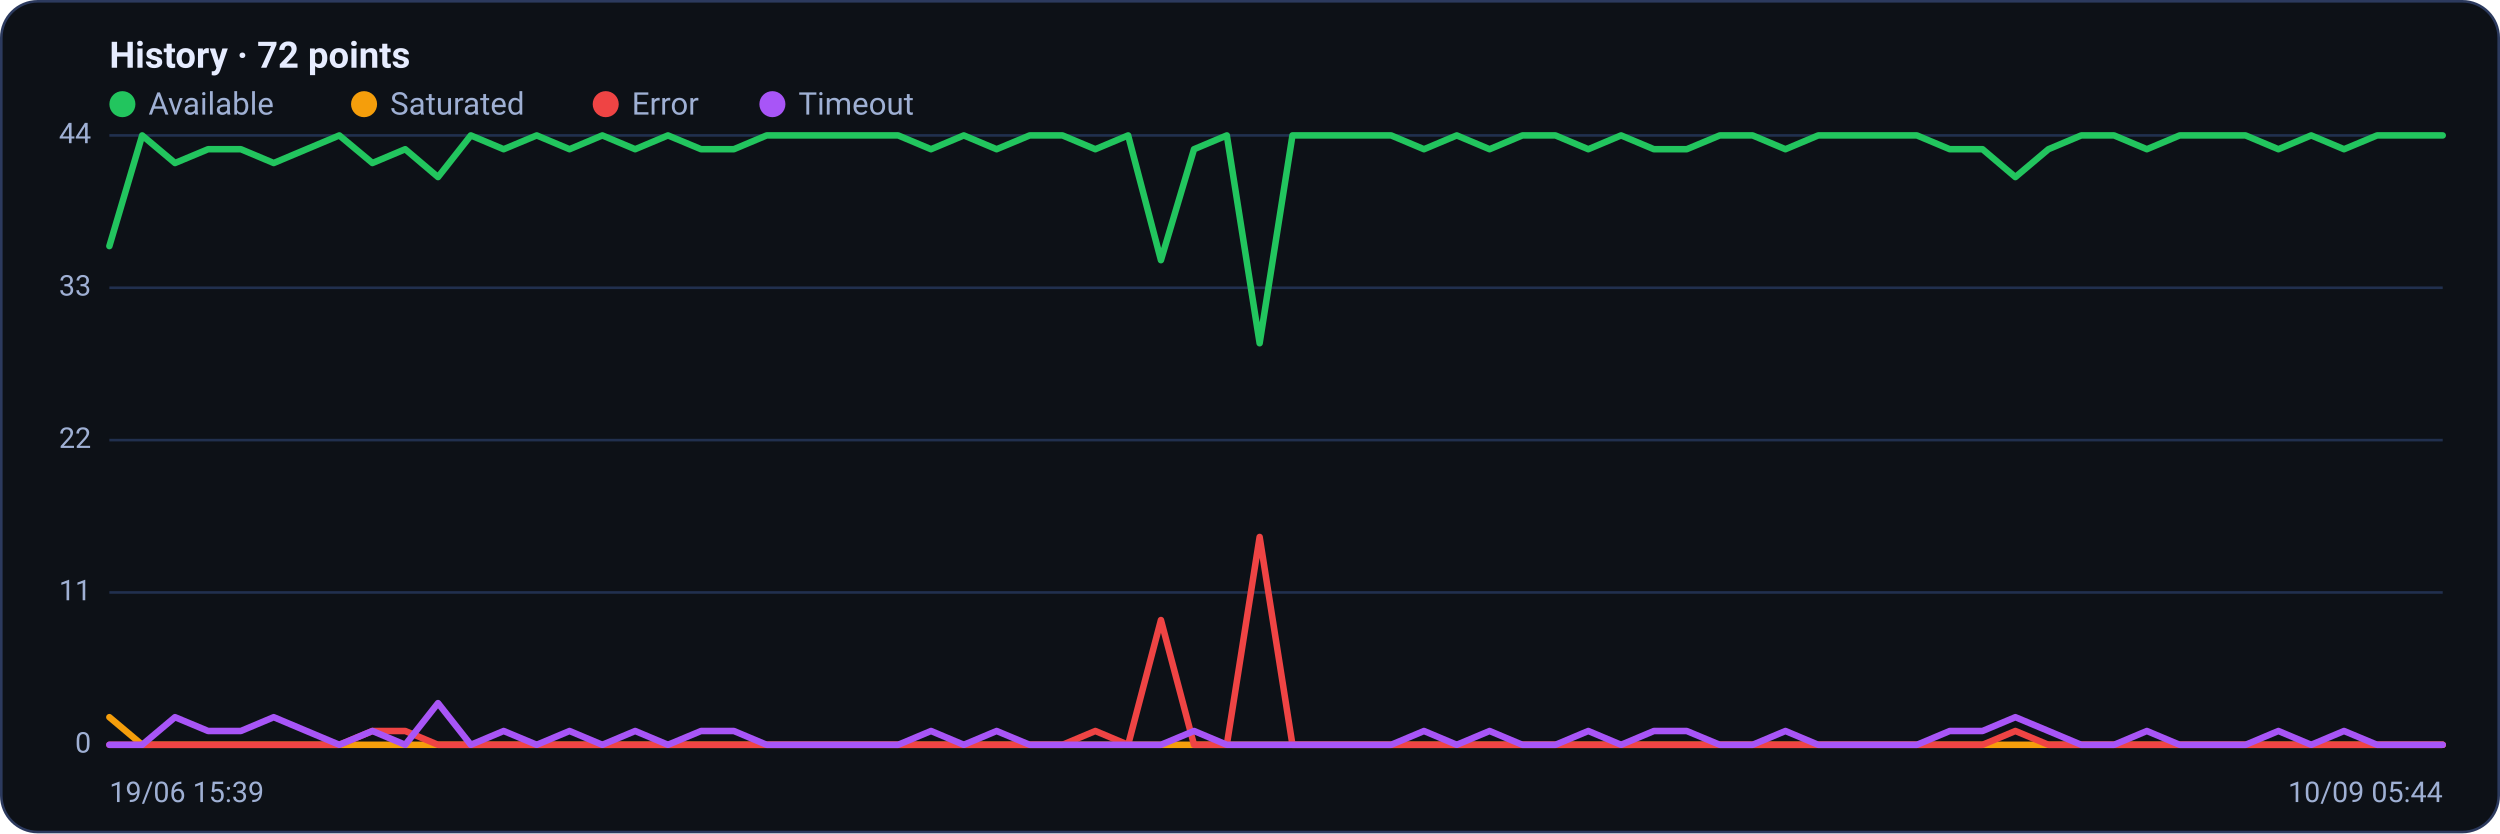
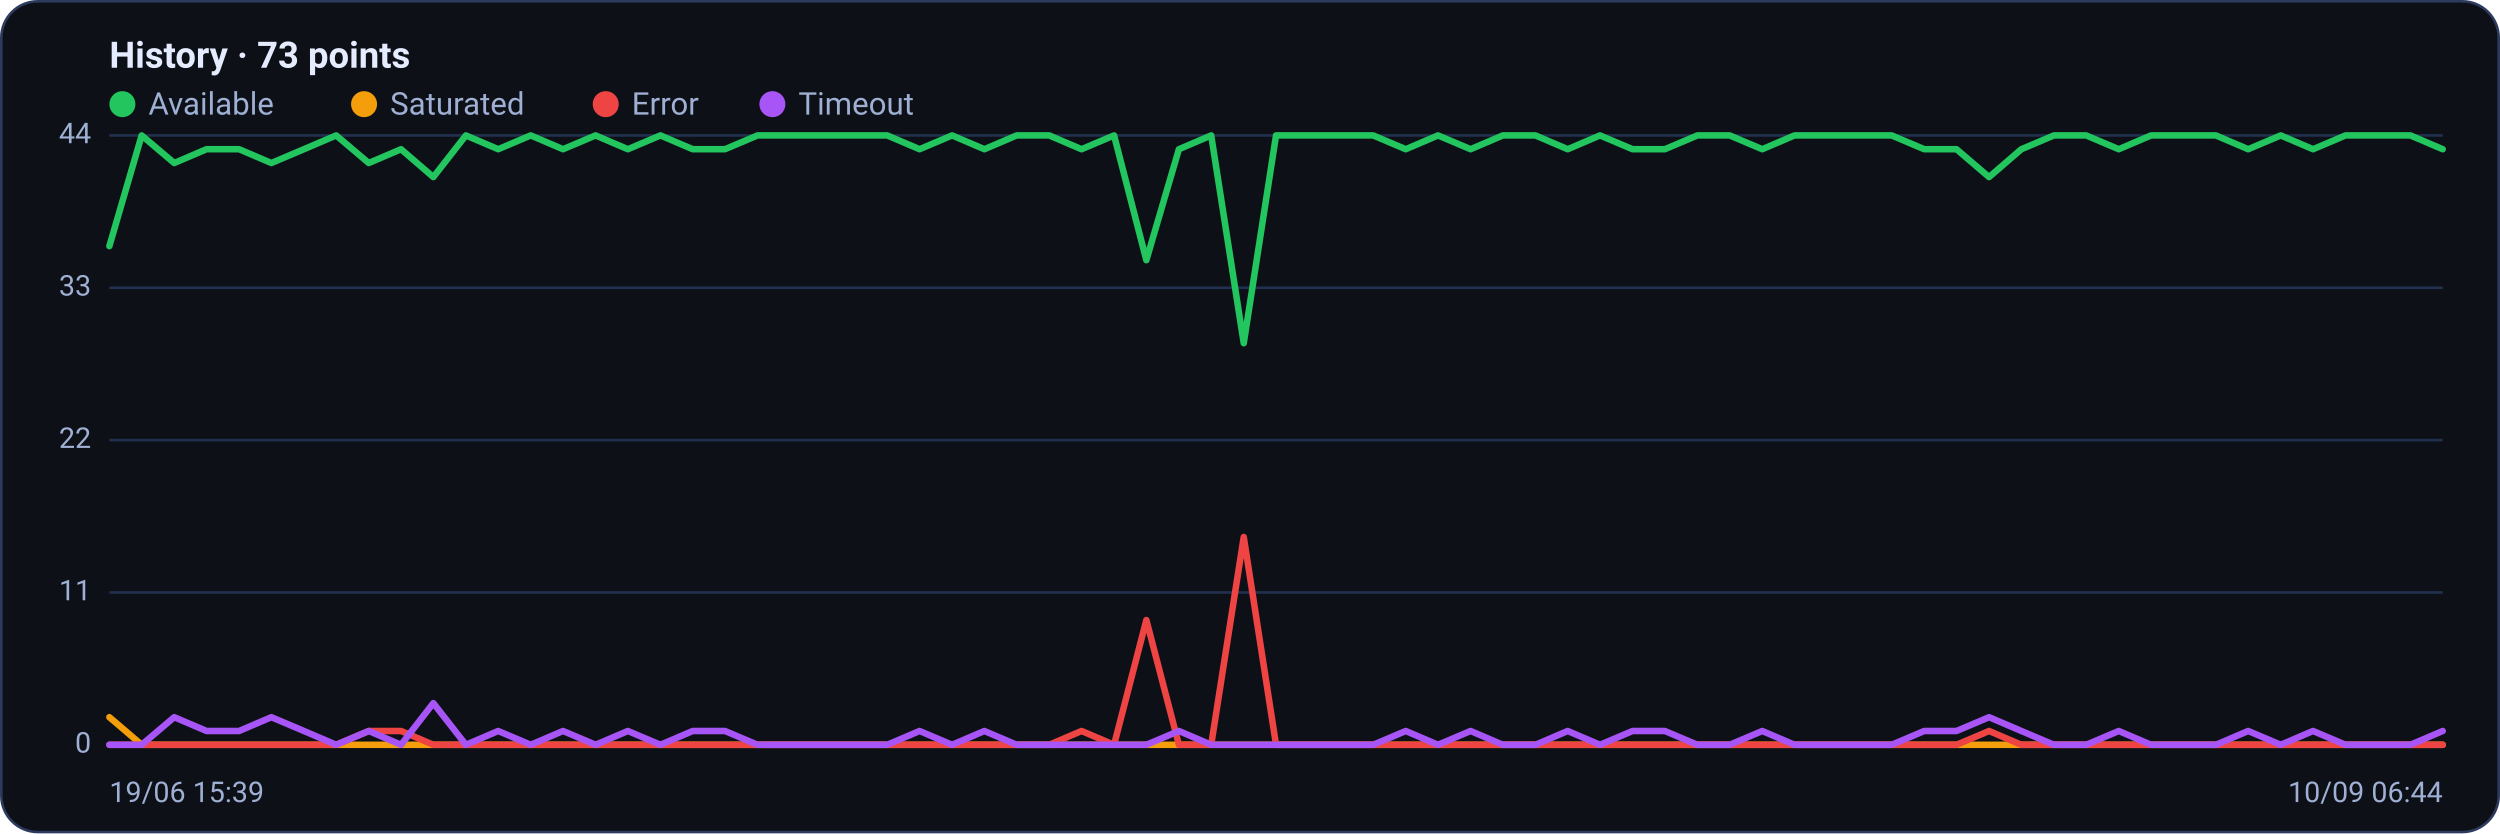
<svg xmlns="http://www.w3.org/2000/svg" viewBox="0 0 960 320" width="960" height="320" font-family="Segoe UI, system-ui, -apple-system, Roboto, Helvetica, Arial, sans-serif" role="img" aria-label="Availability history per region">
  <rect x="0.5" y="0.5" width="959" height="319" rx="14" fill="#0d1117" stroke="#2c3a5e" />
-   <text x="42" y="26" font-size="14" font-weight="600" fill="#e6ecff">History · 72 points</text>
+   <text x="42" y="26" font-size="14" font-weight="600" fill="#e6ecff">History · 73 points</text>
  <circle cx="47" cy="40" r="5" fill="#22c55e" />
  <text x="57" y="44" font-size="12" fill="#9fb0d4">Available</text>
  <circle cx="139.8" cy="40" r="5" fill="#f59e0b" />
  <text x="149.8" y="44" font-size="12" fill="#9fb0d4">Saturated</text>
  <circle cx="232.6" cy="40" r="5" fill="#ef4444" />
  <text x="242.6" y="44" font-size="12" fill="#9fb0d4">Error</text>
  <circle cx="296.6" cy="40" r="5" fill="#a855f7" />
  <text x="306.6" y="44" font-size="12" fill="#9fb0d4">Timeout</text>
  <line x1="42" y1="286.0" x2="938" y2="286.0" stroke="#21304f" stroke-width="1" />
  <text x="35" y="289.0" text-anchor="end" font-size="11" fill="#9fb0d4">0</text>
  <line x1="42" y1="227.5" x2="938" y2="227.5" stroke="#21304f" stroke-width="1" />
  <text x="35" y="230.5" text-anchor="end" font-size="11" fill="#9fb0d4">11</text>
  <line x1="42" y1="169.0" x2="938" y2="169.0" stroke="#21304f" stroke-width="1" />
  <text x="35" y="172.0" text-anchor="end" font-size="11" fill="#9fb0d4">22</text>
  <line x1="42" y1="110.5" x2="938" y2="110.5" stroke="#21304f" stroke-width="1" />
  <text x="35" y="113.5" text-anchor="end" font-size="11" fill="#9fb0d4">33</text>
  <line x1="42" y1="52.0" x2="938" y2="52.0" stroke="#21304f" stroke-width="1" />
  <text x="35" y="55.0" text-anchor="end" font-size="11" fill="#9fb0d4">44</text>
-   <polyline fill="none" stroke="#22c55e" stroke-width="2.5" stroke-linejoin="round" stroke-linecap="round" points="42.0,94.5 54.6,52.0 67.2,62.6 79.9,57.3 92.5,57.3 105.1,62.6 117.7,57.3 130.3,52.0 143.0,62.6 155.6,57.3 168.2,68.0 180.8,52.0 193.4,57.3 206.1,52.0 218.7,57.3 231.3,52.0 243.9,57.3 256.5,52.0 269.2,57.3 281.8,57.3 294.4,52.0 307.0,52.0 319.6,52.0 332.3,52.0 344.9,52.0 357.5,57.3 370.1,52.0 382.7,57.3 395.4,52.0 408.0,52.0 420.6,57.3 433.2,52.0 445.8,99.9 458.5,57.3 471.1,52.0 483.7,131.8 496.3,52.0 508.9,52.0 521.5,52.0 534.2,52.0 546.8,57.3 559.4,52.0 572.0,57.3 584.6,52.0 597.3,52.0 609.9,57.3 622.5,52.0 635.1,57.3 647.7,57.3 660.4,52.0 673.0,52.0 685.6,57.3 698.2,52.0 710.8,52.0 723.5,52.0 736.1,52.0 748.7,57.3 761.3,57.3 773.9,68.0 786.6,57.3 799.2,52.0 811.8,52.0 824.4,57.3 837.0,52.0 849.7,52.0 862.3,52.0 874.9,57.3 887.5,52.0 900.1,57.3 912.8,52.0 925.4,52.0 938.0,52.0" />
-   <polyline fill="none" stroke="#f59e0b" stroke-width="2.5" stroke-linejoin="round" stroke-linecap="round" points="42.0,275.4 54.6,286.0 67.2,286.0 79.9,286.0 92.5,286.0 105.1,286.0 117.7,286.0 130.3,286.0 143.0,286.0 155.6,286.0 168.2,286.0 180.8,286.0 193.4,286.0 206.1,286.0 218.7,286.0 231.3,286.0 243.9,286.0 256.5,286.0 269.2,286.0 281.8,286.0 294.4,286.0 307.0,286.0 319.6,286.0 332.3,286.0 344.9,286.0 357.5,286.0 370.1,286.0 382.7,286.0 395.4,286.0 408.0,286.0 420.6,286.0 433.2,286.0 445.8,286.0 458.5,286.0 471.1,286.0 483.7,286.0 496.3,286.0 508.9,286.0 521.5,286.0 534.2,286.0 546.8,286.0 559.4,286.0 572.0,286.0 584.6,286.0 597.3,286.0 609.9,286.0 622.5,286.0 635.1,286.0 647.7,286.0 660.4,286.0 673.0,286.0 685.6,286.0 698.2,286.0 710.8,286.0 723.5,286.0 736.1,286.0 748.7,286.0 761.3,286.0 773.9,286.0 786.6,286.0 799.2,286.0 811.8,286.0 824.4,286.0 837.0,286.0 849.7,286.0 862.3,286.0 874.9,286.0 887.5,286.0 900.1,286.0 912.8,286.0 925.4,286.0 938.0,286.0" />
-   <polyline fill="none" stroke="#ef4444" stroke-width="2.5" stroke-linejoin="round" stroke-linecap="round" points="42.0,286.0 54.6,286.0 67.2,286.0 79.9,286.0 92.5,286.0 105.1,286.0 117.7,286.0 130.3,286.0 143.0,280.7 155.6,280.7 168.2,286.0 180.8,286.0 193.4,286.0 206.1,286.0 218.7,286.0 231.3,286.0 243.9,286.0 256.5,286.0 269.2,286.0 281.8,286.0 294.4,286.0 307.0,286.0 319.6,286.0 332.3,286.0 344.9,286.0 357.5,286.0 370.1,286.0 382.7,286.0 395.4,286.0 408.0,286.0 420.6,280.7 433.2,286.0 445.8,238.1 458.5,286.0 471.1,286.0 483.7,206.2 496.3,286.0 508.9,286.0 521.5,286.0 534.2,286.0 546.8,286.0 559.4,286.0 572.0,286.0 584.6,286.0 597.3,286.0 609.9,286.0 622.5,286.0 635.1,286.0 647.7,286.0 660.4,286.0 673.0,286.0 685.6,286.0 698.2,286.0 710.8,286.0 723.5,286.0 736.1,286.0 748.7,286.0 761.3,286.0 773.9,280.7 786.6,286.0 799.2,286.0 811.8,286.0 824.4,286.0 837.0,286.0 849.7,286.0 862.3,286.0 874.9,286.0 887.5,286.0 900.1,286.0 912.8,286.0 925.4,286.0 938.0,286.0" />
-   <polyline fill="none" stroke="#a855f7" stroke-width="2.5" stroke-linejoin="round" stroke-linecap="round" points="42.0,286.0 54.6,286.0 67.2,275.4 79.9,280.7 92.5,280.7 105.1,275.4 117.7,280.7 130.3,286.0 143.0,280.7 155.6,286.0 168.2,270.0 180.8,286.0 193.4,280.7 206.1,286.0 218.7,280.7 231.3,286.0 243.9,280.7 256.5,286.0 269.2,280.7 281.8,280.7 294.4,286.0 307.0,286.0 319.6,286.0 332.3,286.0 344.9,286.0 357.5,280.7 370.1,286.0 382.7,280.7 395.4,286.0 408.0,286.0 420.6,286.0 433.2,286.0 445.8,286.0 458.5,280.7 471.1,286.0 483.7,286.0 496.3,286.0 508.9,286.0 521.5,286.0 534.2,286.0 546.8,280.7 559.4,286.0 572.0,280.7 584.6,286.0 597.3,286.0 609.9,280.7 622.5,286.0 635.1,280.7 647.7,280.7 660.4,286.0 673.0,286.0 685.6,280.7 698.2,286.0 710.8,286.0 723.5,286.0 736.1,286.0 748.7,280.7 761.3,280.7 773.9,275.4 786.6,280.7 799.2,286.0 811.8,286.0 824.4,280.7 837.0,286.0 849.7,286.0 862.3,286.0 874.9,280.7 887.5,286.0 900.1,280.7 912.8,286.0 925.4,286.0 938.0,286.0" />
+   <polyline fill="none" stroke="#22c55e" stroke-width="2.5" stroke-linejoin="round" stroke-linecap="round" points="42.0,94.5 54.4,52.0 66.9,62.6 79.3,57.3 91.8,57.3 104.2,62.6 116.7,57.3 129.1,52.0 141.6,62.6 154.0,57.3 166.4,68.0 178.9,52.0 191.3,57.3 203.8,52.0 216.2,57.3 228.7,52.0 241.1,57.3 253.6,52.0 266.0,57.3 278.4,57.3 290.9,52.0 303.3,52.0 315.8,52.0 328.2,52.0 340.7,52.0 353.1,57.3 365.6,52.0 378.0,57.3 390.4,52.0 402.9,52.0 415.3,57.3 427.8,52.0 440.2,99.9 452.7,57.3 465.1,52.0 477.6,131.8 490.0,52.0 502.4,52.0 514.9,52.0 527.3,52.0 539.8,57.3 552.2,52.0 564.7,57.3 577.1,52.0 589.6,52.0 602.0,57.3 614.4,52.0 626.9,57.3 639.3,57.3 651.8,52.0 664.2,52.0 676.7,57.3 689.1,52.0 701.6,52.0 714.0,52.0 726.4,52.0 738.9,57.3 751.3,57.3 763.8,68.0 776.2,57.3 788.7,52.0 801.1,52.0 813.6,57.3 826.0,52.0 838.4,52.0 850.9,52.0 863.3,57.3 875.8,52.0 888.2,57.3 900.7,52.0 913.1,52.0 925.6,52.0 938.0,57.3" />
+   <polyline fill="none" stroke="#f59e0b" stroke-width="2.5" stroke-linejoin="round" stroke-linecap="round" points="42.0,275.4 54.4,286.0 66.9,286.0 79.3,286.0 91.8,286.0 104.2,286.0 116.7,286.0 129.1,286.0 141.6,286.0 154.0,286.0 166.4,286.0 178.9,286.0 191.3,286.0 203.8,286.0 216.2,286.0 228.7,286.0 241.1,286.0 253.6,286.0 266.0,286.0 278.4,286.0 290.9,286.0 303.3,286.0 315.8,286.0 328.2,286.0 340.7,286.0 353.1,286.0 365.6,286.0 378.0,286.0 390.4,286.0 402.9,286.0 415.3,286.0 427.8,286.0 440.2,286.0 452.7,286.0 465.1,286.0 477.6,286.0 490.0,286.0 502.4,286.0 514.9,286.0 527.3,286.0 539.8,286.0 552.2,286.0 564.7,286.0 577.1,286.0 589.6,286.0 602.0,286.0 614.4,286.0 626.9,286.0 639.3,286.0 651.8,286.0 664.2,286.0 676.7,286.0 689.1,286.0 701.6,286.0 714.0,286.0 726.4,286.0 738.9,286.0 751.3,286.0 763.8,286.0 776.2,286.0 788.7,286.0 801.1,286.0 813.6,286.0 826.0,286.0 838.4,286.0 850.9,286.0 863.3,286.0 875.8,286.0 888.2,286.0 900.7,286.0 913.1,286.0 925.6,286.0 938.0,286.0" />
+   <polyline fill="none" stroke="#ef4444" stroke-width="2.5" stroke-linejoin="round" stroke-linecap="round" points="42.0,286.0 54.4,286.0 66.9,286.0 79.3,286.0 91.8,286.0 104.2,286.0 116.7,286.0 129.1,286.0 141.6,280.7 154.0,280.7 166.4,286.0 178.9,286.0 191.3,286.0 203.8,286.0 216.2,286.0 228.7,286.0 241.1,286.0 253.6,286.0 266.0,286.0 278.4,286.0 290.9,286.0 303.3,286.0 315.8,286.0 328.2,286.0 340.7,286.0 353.1,286.0 365.6,286.0 378.0,286.0 390.4,286.0 402.9,286.0 415.3,280.7 427.8,286.0 440.2,238.1 452.7,286.0 465.1,286.0 477.6,206.2 490.0,286.0 502.4,286.0 514.9,286.0 527.3,286.0 539.8,286.0 552.2,286.0 564.7,286.0 577.1,286.0 589.6,286.0 602.0,286.0 614.4,286.0 626.9,286.0 639.3,286.0 651.8,286.0 664.2,286.0 676.7,286.0 689.1,286.0 701.6,286.0 714.0,286.0 726.4,286.0 738.9,286.0 751.3,286.0 763.8,280.7 776.2,286.0 788.7,286.0 801.1,286.0 813.6,286.0 826.0,286.0 838.4,286.0 850.9,286.0 863.3,286.0 875.8,286.0 888.2,286.0 900.7,286.0 913.1,286.0 925.6,286.0 938.0,286.0" />
+   <polyline fill="none" stroke="#a855f7" stroke-width="2.5" stroke-linejoin="round" stroke-linecap="round" points="42.0,286.0 54.4,286.0 66.9,275.4 79.3,280.7 91.8,280.7 104.2,275.4 116.7,280.7 129.1,286.0 141.6,280.7 154.0,286.0 166.4,270.0 178.9,286.0 191.3,280.7 203.8,286.0 216.2,280.7 228.7,286.0 241.1,280.7 253.6,286.0 266.0,280.7 278.4,280.7 290.9,286.0 303.3,286.0 315.8,286.0 328.2,286.0 340.7,286.0 353.1,280.7 365.6,286.0 378.0,280.7 390.4,286.0 402.9,286.0 415.3,286.0 427.8,286.0 440.2,286.0 452.7,280.7 465.1,286.0 477.6,286.0 490.0,286.0 502.4,286.0 514.9,286.0 527.3,286.0 539.8,280.7 552.2,286.0 564.7,280.7 577.1,286.0 589.6,286.0 602.0,280.7 614.4,286.0 626.9,280.7 639.3,280.7 651.8,286.0 664.2,286.0 676.7,280.7 689.1,286.0 701.6,286.0 714.0,286.0 726.4,286.0 738.9,280.7 751.3,280.7 763.8,275.4 776.2,280.7 788.7,286.0 801.1,286.0 813.6,280.7 826.0,286.0 838.4,286.0 850.9,286.0 863.3,280.7 875.8,286.0 888.2,280.7 900.7,286.0 913.1,286.0 925.6,286.0 938.0,280.7" />
  <text x="42" y="308" font-size="11" fill="#9fb0d4">19/06 15:39</text>
-   <text x="938" y="308" text-anchor="end" font-size="11" fill="#9fb0d4">10/09 05:44</text>
+   <text x="938" y="308" text-anchor="end" font-size="11" fill="#9fb0d4">10/09 06:44</text>
</svg>
